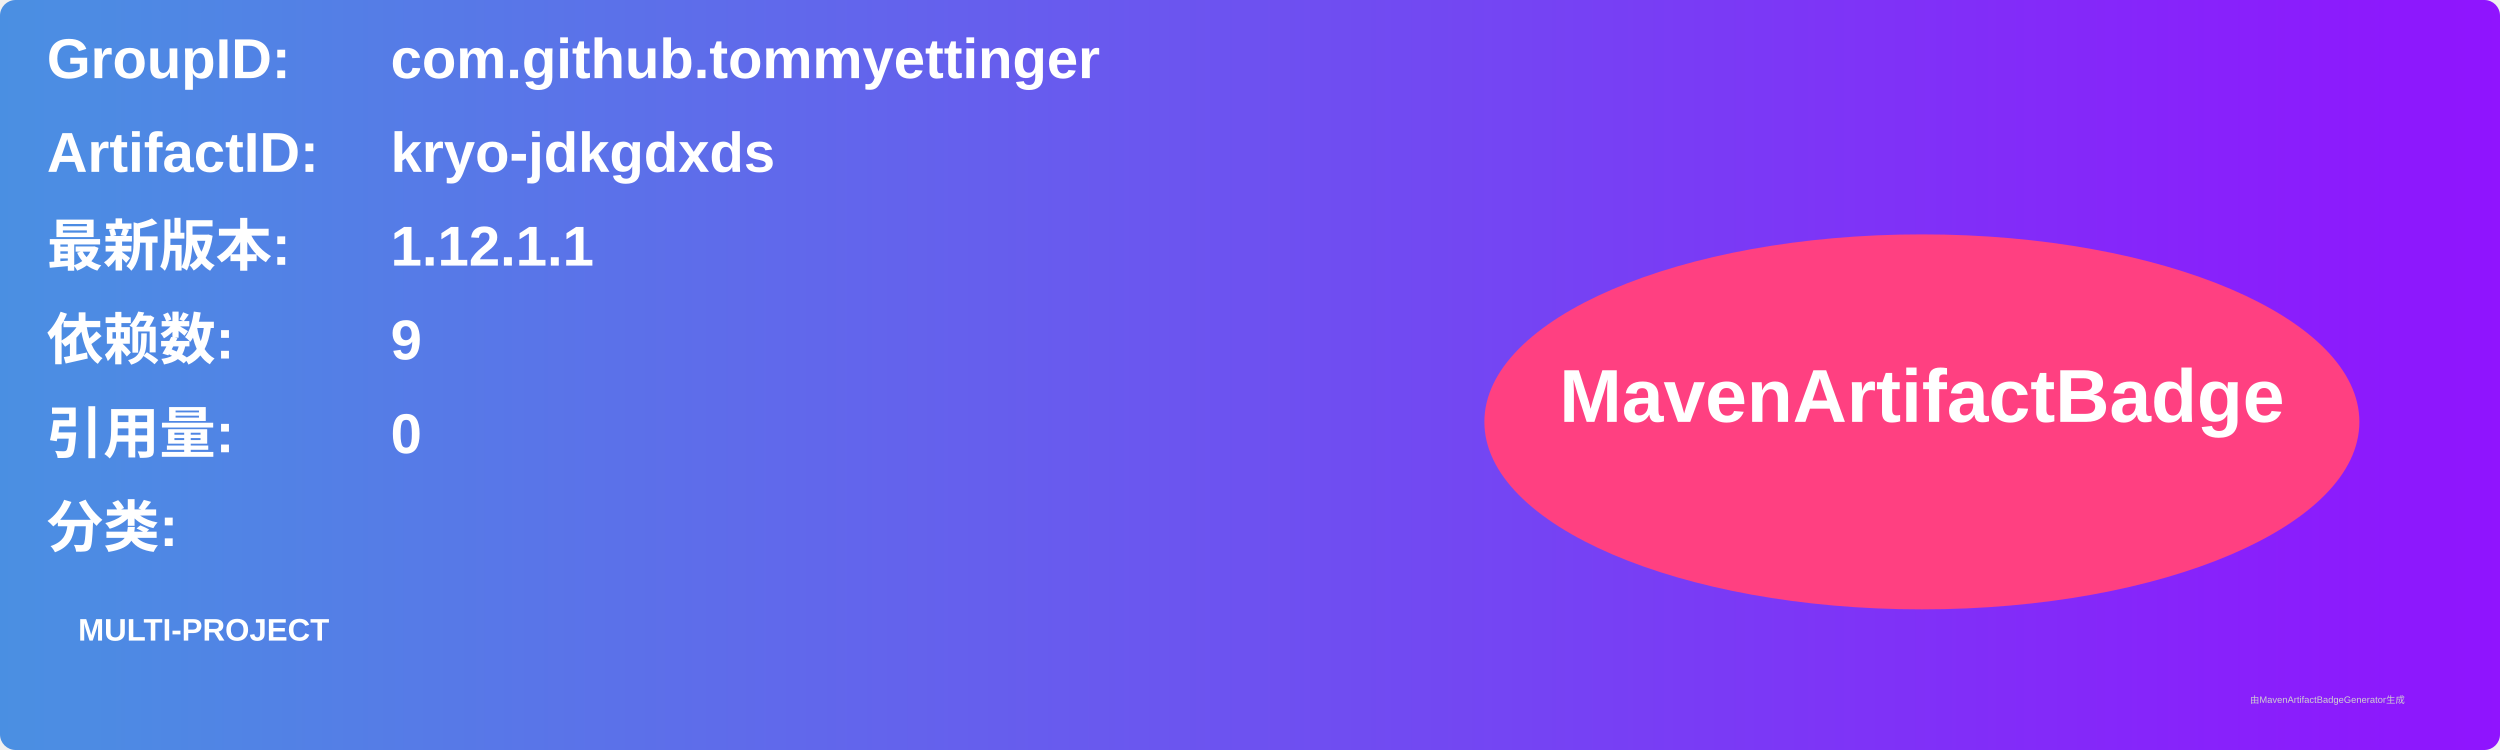
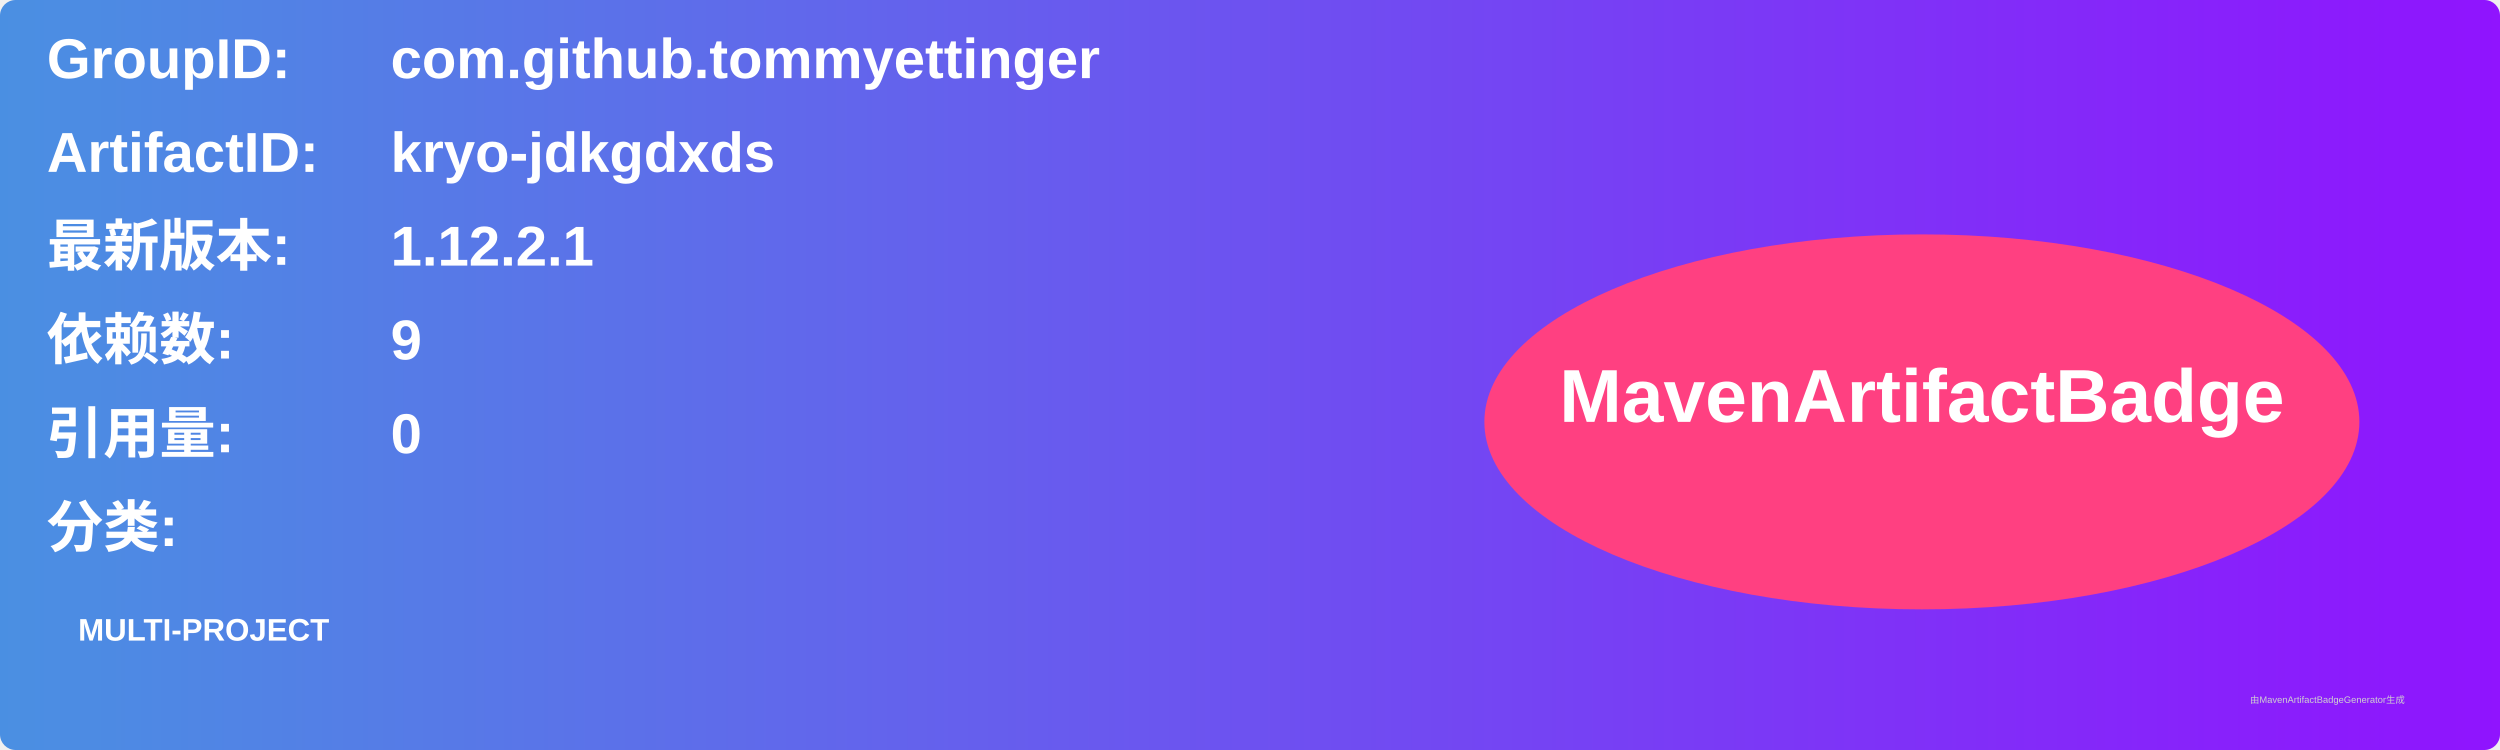
<svg xmlns="http://www.w3.org/2000/svg" width="800" height="240" viewBox="0 0 800 240">
  <linearGradient id="grad" x1="0%" y1="0%" x2="100%" y2="0%">
    <stop offset="0%" stop-color="#4a90e2" />
    <stop offset="100%" stop-color="#9013fe" />
  </linearGradient>
  <rect width="100%" height="100%" rx="5" ry="5" fill="url(#grad)" />
  <g transform="translate(15, 15)">
    <text x="0" y="10" font-family="Arial" font-size="18" fill="white" font-weight="bold" width="260">GroupID:</text>
    <text x="110" y="10" font-family="Arial" font-size="18" fill="white" font-weight="bold" width="460">com.github.tommyettinger</text>
    <text x="0" y="40" font-family="Arial" font-size="18" fill="white" font-weight="bold" width="260">ArtifactID:</text>
    <text x="110" y="40" font-family="Arial" font-size="18" fill="white" font-weight="bold" width="460">kryo-jdkgdxds</text>
    <text x="0" y="70" font-family="Arial" font-size="18" fill="white" font-weight="bold">最新版本:</text>
    <text x="110" y="70" font-family="Arial" font-size="18" fill="white" font-weight="bold">
-       <tspan font-weight="bold">1.12.1.1</tspan>
+       <tspan font-weight="bold">1.12.2.1</tspan>
    </text>
    <text x="0" y="100" font-family="Arial" font-size="18" fill="white" font-weight="bold">依赖数: </text>
    <text x="110" y="100" font-family="Arial" font-size="18" fill="white">
      <tspan font-weight="bold">9</tspan>
    </text>
    <text x="0" y="130" font-family="Arial" font-size="18" fill="white" font-weight="bold">引用量: </text>
    <text x="110" y="130" font-family="Arial" font-size="18" fill="white">
      <tspan font-weight="bold">0</tspan>
    </text>
    <text x="0" y="160" font-family="Arial" font-size="18" fill="white" font-weight="bold">分类:</text>
    <text x="10" y="190" font-family="Arial" font-size="10" fill="white">
      <tspan font-weight="bold">MULTI-PROJECT</tspan>
    </text>
    <ellipse cx="600" cy="120" rx="140" ry="60" fill="#ff4081" />
    <text x="600" y="120" text-anchor="middle" font-family="Arial" font-size="24" fill="white" font-weight="bold">MavenArtifactBadge</text>
  </g>
  <text x="720" y="225" font-family="Arial" font-size="3" fill="#d0d0d0">由MavenArtifactBadgeGenerator生成</text>
</svg>
